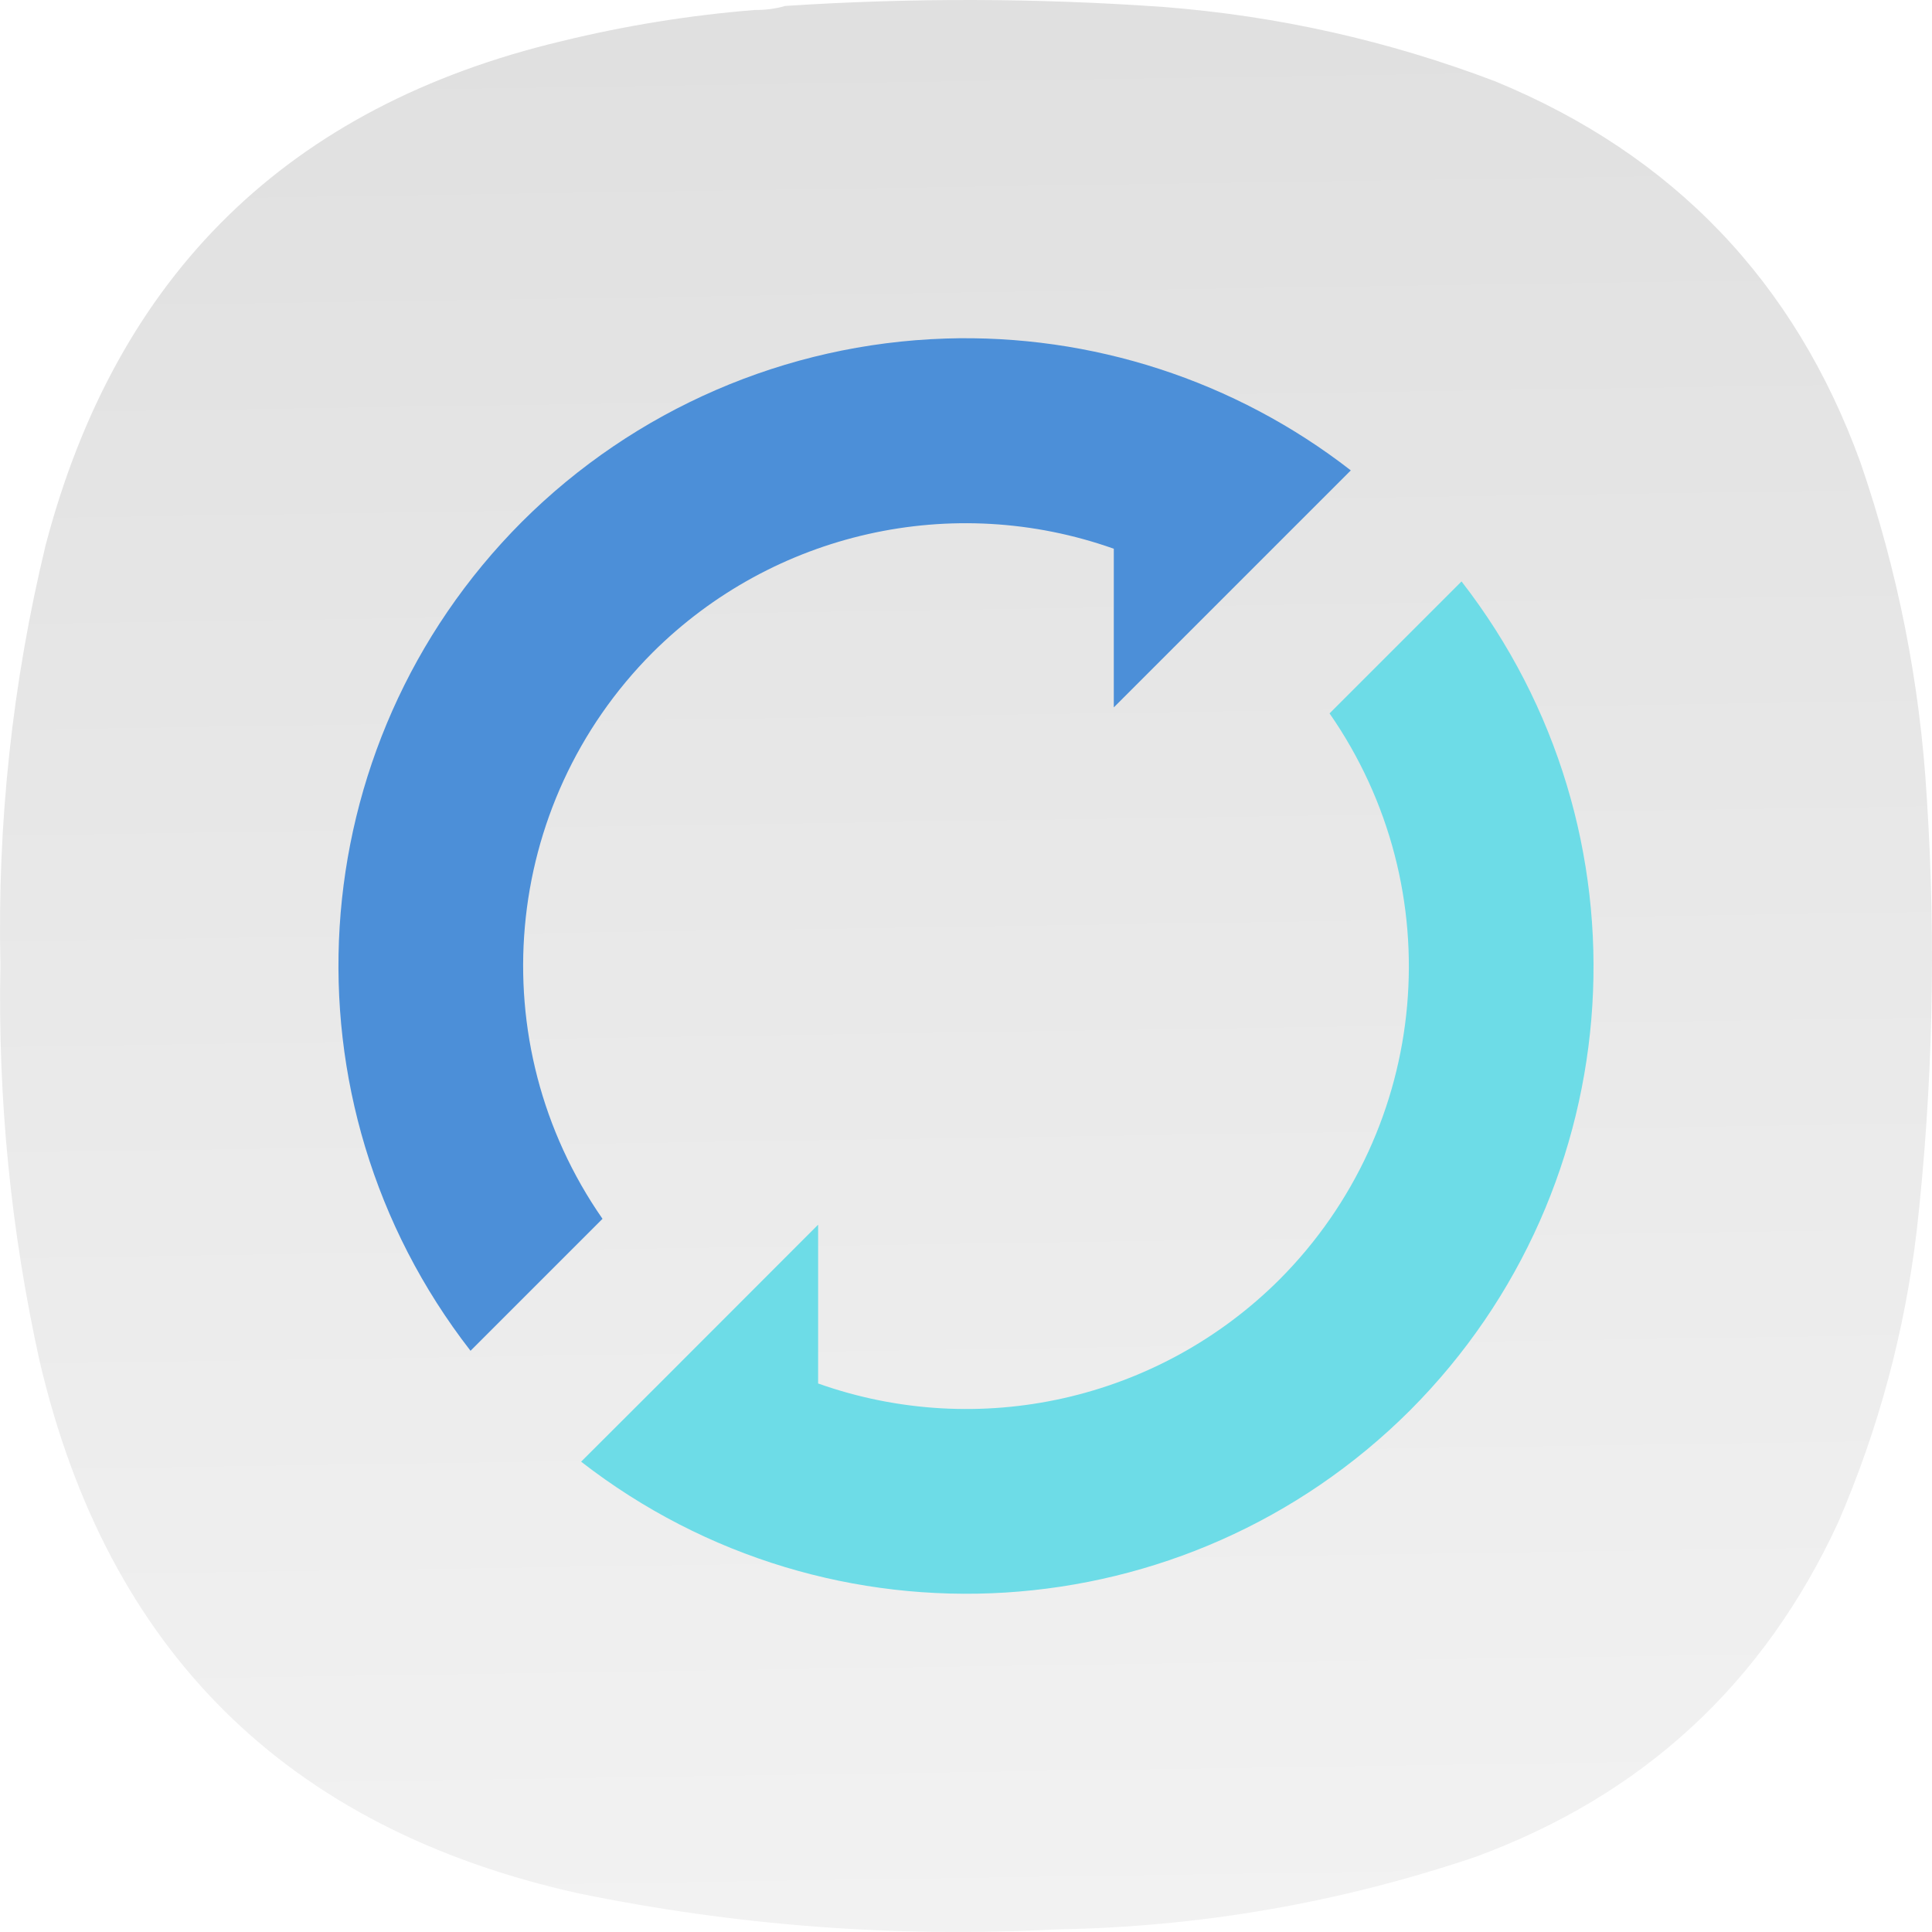
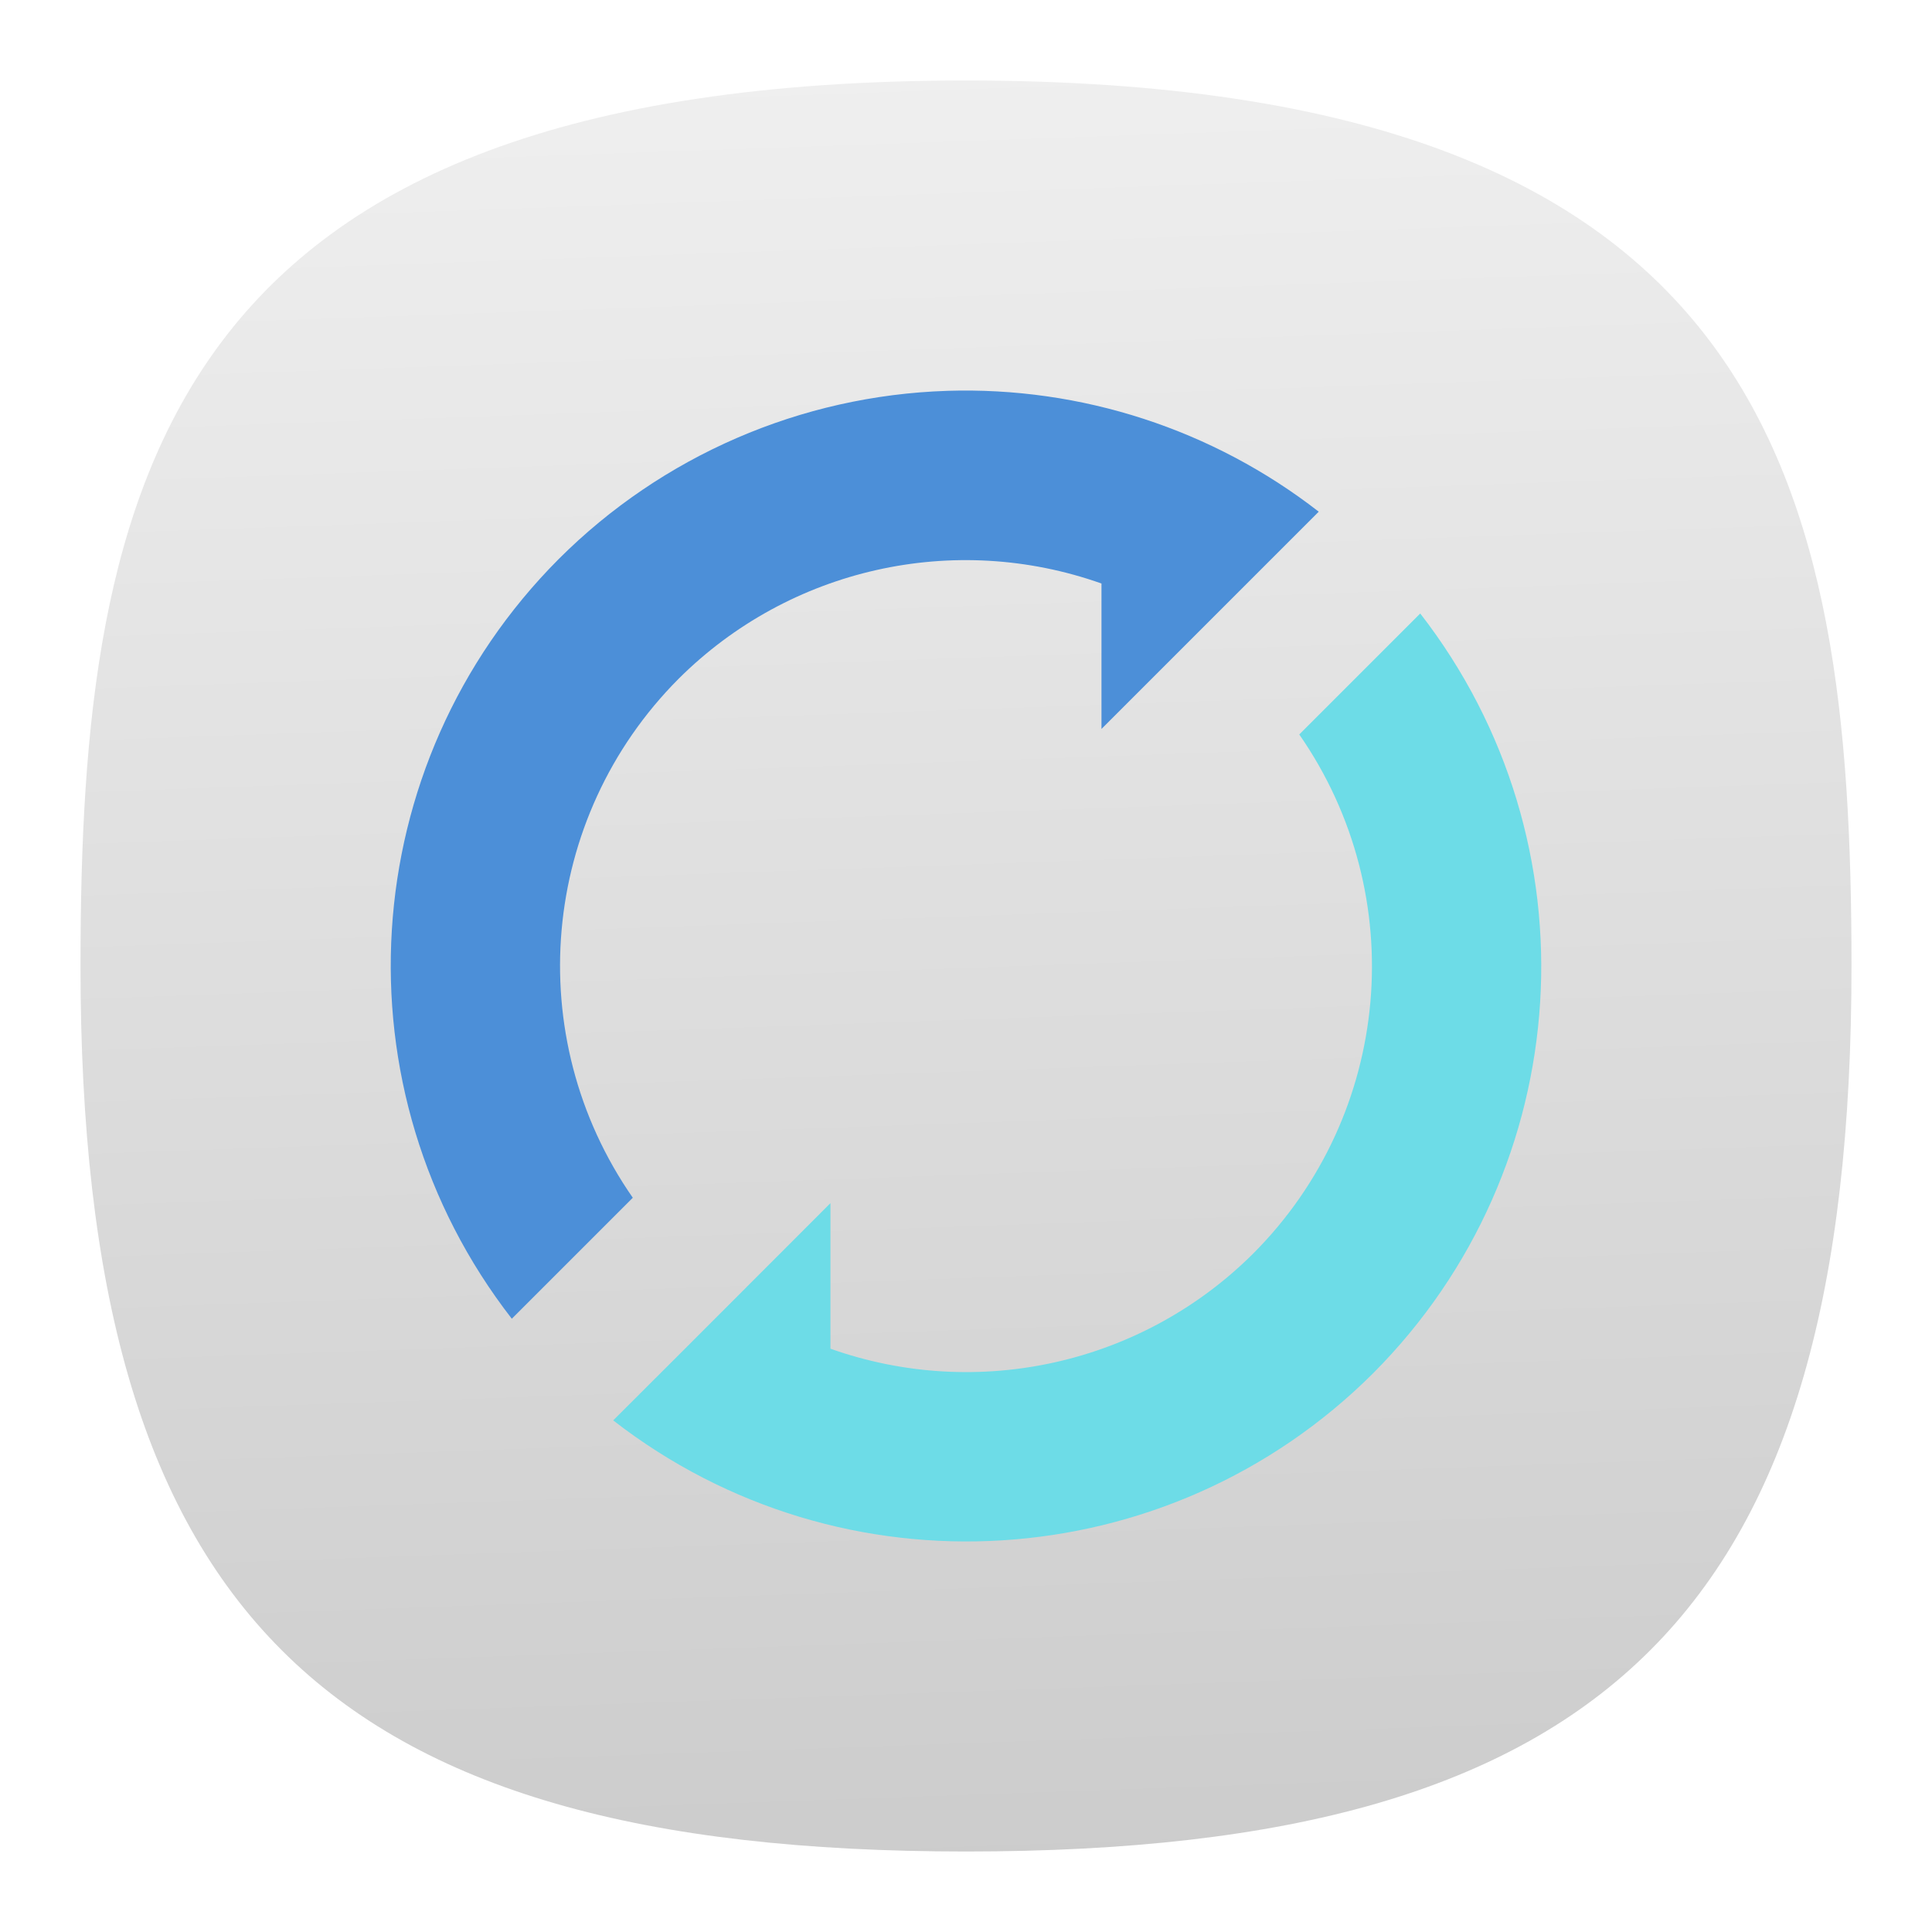
- <svg xmlns="http://www.w3.org/2000/svg" xmlns:xlink="http://www.w3.org/1999/xlink" width="133.964mm" height="133.963mm" viewBox="0 0 133.964 133.963" version="1.1" id="svg5" xml:space="preserve">
-   <defs id="defs2">
-     <linearGradient id="linearGradient2420">
-       <stop style="stop-color:#cccccc;stop-opacity:1" offset="0" id="stop2416" />
-       <stop style="stop-color:#f9f9f9;stop-opacity:1" offset="1" id="stop2418" />
+ <svg xmlns="http://www.w3.org/2000/svg" xmlns:xlink="http://www.w3.org/1999/xlink" width="24" height="24" viewBox="0 0 24 24" fill="none" version="1.1" id="svg154" xml:space="preserve">
+   <defs id="defs152">
+     <linearGradient id="linearGradient18037">
+       <stop style="stop-color:#cccccc;stop-opacity:1" offset="0" id="stop18033" />
+       <stop style="stop-color:#f9f9f9;stop-opacity:1" offset="1" id="stop18035" />
    </linearGradient>
-     <linearGradient xlink:href="#linearGradient2420" id="linearGradient2422" x1="156.213" y1="-409.442" x2="170.482" y2="525.198" gradientUnits="userSpaceOnUse" />
-     <linearGradient xlink:href="#linearGradient2420" id="linearGradient3762" gradientUnits="userSpaceOnUse" x1="156.213" y1="-409.442" x2="170.482" y2="525.198" />
+     <linearGradient id="linearGradient1257">
+       <stop style="stop-color:#000000;stop-opacity:1;" offset="0" id="stop1255" />
+     </linearGradient>
+     <style type="text/css" id="current-color-scheme">
+       .ColorScheme-Text {
+         color:#31363b;
+       }
+       .ColorScheme-Background {
+         color:#eff0f1;
+       }
+       .ColorScheme-Highlight {
+         color:#3daee9;
+       }
+       .ColorScheme-ViewText {
+         color:#31363b;
+       }
+       .ColorScheme-ViewBackground {
+         color:#fcfcfc;
+       }
+       .ColorScheme-ViewHover {
+         color:#93cee9;
+       }
+       .ColorScheme-ViewFocus{
+         color:#3daee9;
+       }
+       .ColorScheme-ButtonText {
+         color:#31363b;
+       }
+       .ColorScheme-ButtonBackground {
+         color:#eff0f1;
+       }
+       .ColorScheme-ButtonHover {
+         color:#93cee9;
+       }
+       .ColorScheme-ButtonFocus{
+         color:#3daee9;
+       }
+       </style>
+     <style type="text/css" id="current-color-scheme-9">
+       .ColorScheme-Text {
+         color:#31363b;
+       }
+       .ColorScheme-Background {
+         color:#eff0f1;
+       }
+       .ColorScheme-Highlight {
+         color:#3daee9;
+       }
+       .ColorScheme-ViewText {
+         color:#31363b;
+       }
+       .ColorScheme-ViewBackground {
+         color:#fcfcfc;
+       }
+       .ColorScheme-ViewHover {
+         color:#93cee9;
+       }
+       .ColorScheme-ViewFocus{
+         color:#3daee9;
+       }
+       .ColorScheme-ButtonText {
+         color:#31363b;
+       }
+       .ColorScheme-ButtonBackground {
+         color:#eff0f1;
+       }
+       .ColorScheme-ButtonHover {
+         color:#93cee9;
+       }
+       .ColorScheme-ButtonFocus{
+         color:#3daee9;
+       }
+       </style>
+     <style type="text/css" id="current-color-scheme-2">
+       .ColorScheme-Text {
+         color:#31363b;
+       }
+       .ColorScheme-Background {
+         color:#eff0f1;
+       }
+       .ColorScheme-Highlight {
+         color:#3daee9;
+       }
+       .ColorScheme-ViewText {
+         color:#31363b;
+       }
+       .ColorScheme-ViewBackground {
+         color:#fcfcfc;
+       }
+       .ColorScheme-ViewHover {
+         color:#93cee9;
+       }
+       .ColorScheme-ViewFocus{
+         color:#3daee9;
+       }
+       .ColorScheme-ButtonText {
+         color:#31363b;
+       }
+       .ColorScheme-ButtonBackground {
+         color:#eff0f1;
+       }
+       .ColorScheme-ButtonHover {
+         color:#93cee9;
+       }
+       .ColorScheme-ButtonFocus{
+         color:#3daee9;
+       }
+       </style>
+     <style type="text/css" id="current-color-scheme-3">
+       .ColorScheme-Text {
+         color:#31363b;
+       }
+       .ColorScheme-Background {
+         color:#eff0f1;
+       }
+       .ColorScheme-Highlight {
+         color:#3daee9;
+       }
+       .ColorScheme-ViewText {
+         color:#31363b;
+       }
+       .ColorScheme-ViewBackground {
+         color:#fcfcfc;
+       }
+       .ColorScheme-ViewHover {
+         color:#93cee9;
+       }
+       .ColorScheme-ViewFocus{
+         color:#3daee9;
+       }
+       .ColorScheme-ButtonText {
+         color:#31363b;
+       }
+       .ColorScheme-ButtonBackground {
+         color:#eff0f1;
+       }
+       .ColorScheme-ButtonHover {
+         color:#93cee9;
+       }
+       .ColorScheme-ButtonFocus{
+         color:#3daee9;
+       }
+       </style>
+     <style type="text/css" id="current-color-scheme-97">
+       .ColorScheme-Text {
+         color:#31363b;
+       }
+       .ColorScheme-Background {
+         color:#eff0f1;
+       }
+       .ColorScheme-Highlight {
+         color:#3daee9;
+       }
+       .ColorScheme-ViewText {
+         color:#31363b;
+       }
+       .ColorScheme-ViewBackground {
+         color:#fcfcfc;
+       }
+       .ColorScheme-ViewHover {
+         color:#93cee9;
+       }
+       .ColorScheme-ViewFocus{
+         color:#3daee9;
+       }
+       .ColorScheme-ButtonText {
+         color:#31363b;
+       }
+       .ColorScheme-ButtonBackground {
+         color:#eff0f1;
+       }
+       .ColorScheme-ButtonHover {
+         color:#93cee9;
+       }
+       .ColorScheme-ButtonFocus{
+         color:#3daee9;
+       }
+       </style>
+     <linearGradient xlink:href="#linearGradient18037" id="linearGradient18039" x1="51.712" y1="96.007" x2="47.554" y2="-22.052" gradientUnits="userSpaceOnUse" gradientTransform="matrix(0.2444444,0,0,0.2444444,-0.2222222,-0.2222222)" />
  </defs>
-   <g id="g192" transform="matrix(0.3527778,0,0,0.3527778,5.0620457e-4,-1.6930737e-4)" style="fill:url(#linearGradient2422);fill-opacity:1">
-     <path d="m 148.375,1.961 c 2.07,0.023 4.047,-0.242 5.93,-0.789 24.785,-1.625 49.566,-1.559 74.343,0.195 22.469,1.75 44.219,6.625 65.25,14.625 34.965,14.395 58.887,39.36 71.774,74.899 7.367,21.398 11.719,43.402 13.051,66.007 1.839,28.391 1.179,56.715 -1.981,84.981 -2.363,19.867 -7.504,38.969 -15.422,57.312 -14.683,31.801 -38.472,53.739 -71.375,65.809 -26.664,9.008 -54.082,13.754 -82.254,14.23 C 176,380.879 144.633,378.508 113.574,372.117 56.414,359.387 21.156,324.535 7.793,267.574 2.125,241.93 -0.445,215.977 0.082,189.707 -0.551,161.773 2.418,134.238 8.98,107.098 22.988,53.84 56.797,20.836 110.414,8.086 122.906,5.035 135.559,2.992 148.375,1.961 Z" style="fill:url(#linearGradient3762);fill-opacity:1;fill-rule:evenodd;stroke:none" id="path194" />
-   </g>
-   <g id="g3723" transform="matrix(1.07791,0,0,1.07791,-68.67797,-87.68825)">
+   <path d="M 12,1 C 2,1 1,6 1,12 1,20 4,23 12,23 20,23 23,20 23,12 23,6 22,1 12,1 Z" id="path6" style="font-variation-settings:normal;display:inline;opacity:1;vector-effect:none;fill:url(#linearGradient18039);fill-opacity:1;stroke-width:1.116;stroke-linecap:butt;stroke-linejoin:miter;stroke-miterlimit:4;stroke-dasharray:none;stroke-dashoffset:0;stroke-opacity:1;-inkscape-stroke:none;stop-color:#000000;stop-opacity:1" />
+   <g id="g3723" transform="matrix(0.1770183,0,0,0.1770183,-10.27855,-13.40042)">
    <path d="m 124.518,103.129 a 40.409,40.409 0 0 0 -27.239,11.796 40.409,40.409 0 0 0 -3.297,53.319 l 8.49,-8.49 a 28.524,28.524 0 0 1 3.216,-36.421 28.524,28.524 0 0 1 29.674,-6.684 v 10.206 l 15.246,-15.246 a 40.409,40.409 0 0 0 -26.089,-8.481 z" fill="#4c8fd8" id="path3700" style="stroke-width:8.984;paint-order:stroke markers fill" />
    <path d="m 157.731,118.752 -8.49,8.49 a 28.524,28.524 0 0 1 -3.225,36.421 28.524,28.524 0 0 1 -29.674,6.684 V 160.131 l -10.08,10.089 -5.166,5.157 a 40.409,40.409 0 0 0 53.328,-3.306 40.409,40.409 0 0 0 3.306,-53.319 z" fill="#6ddce7" id="path3702" style="stroke-width:8.984;paint-order:stroke markers fill" />
  </g>
</svg>
